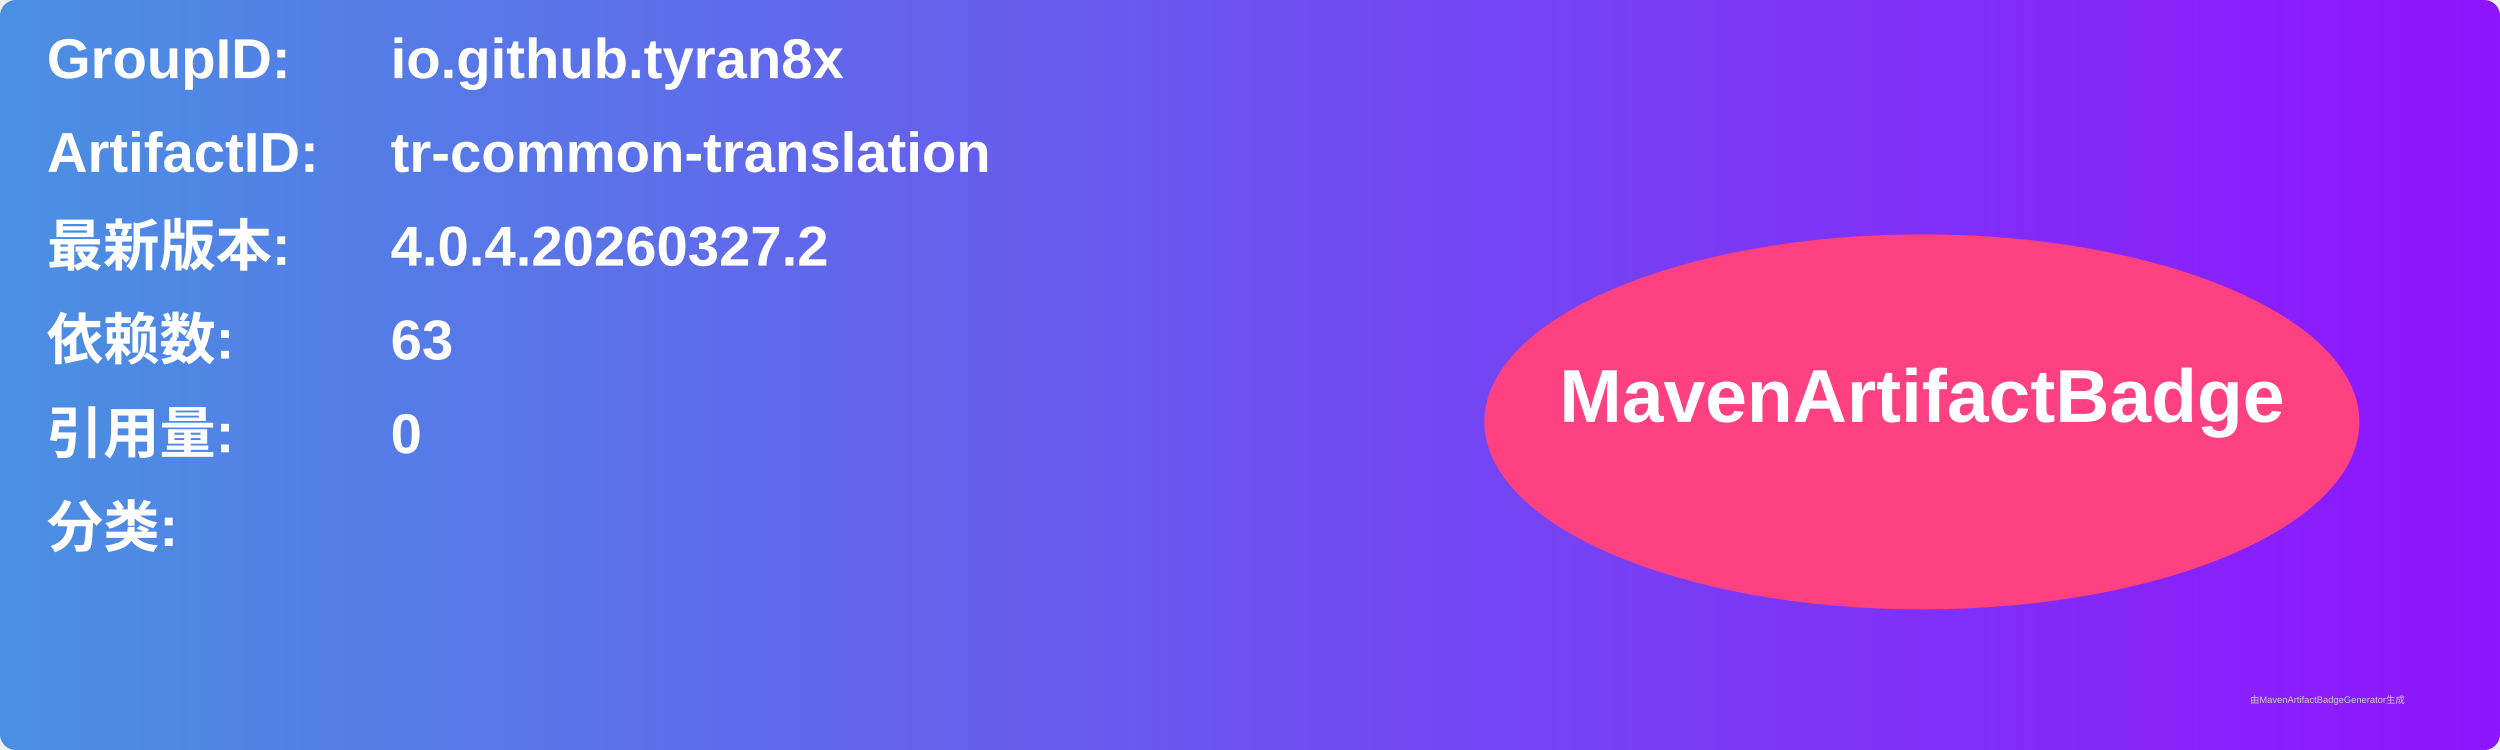
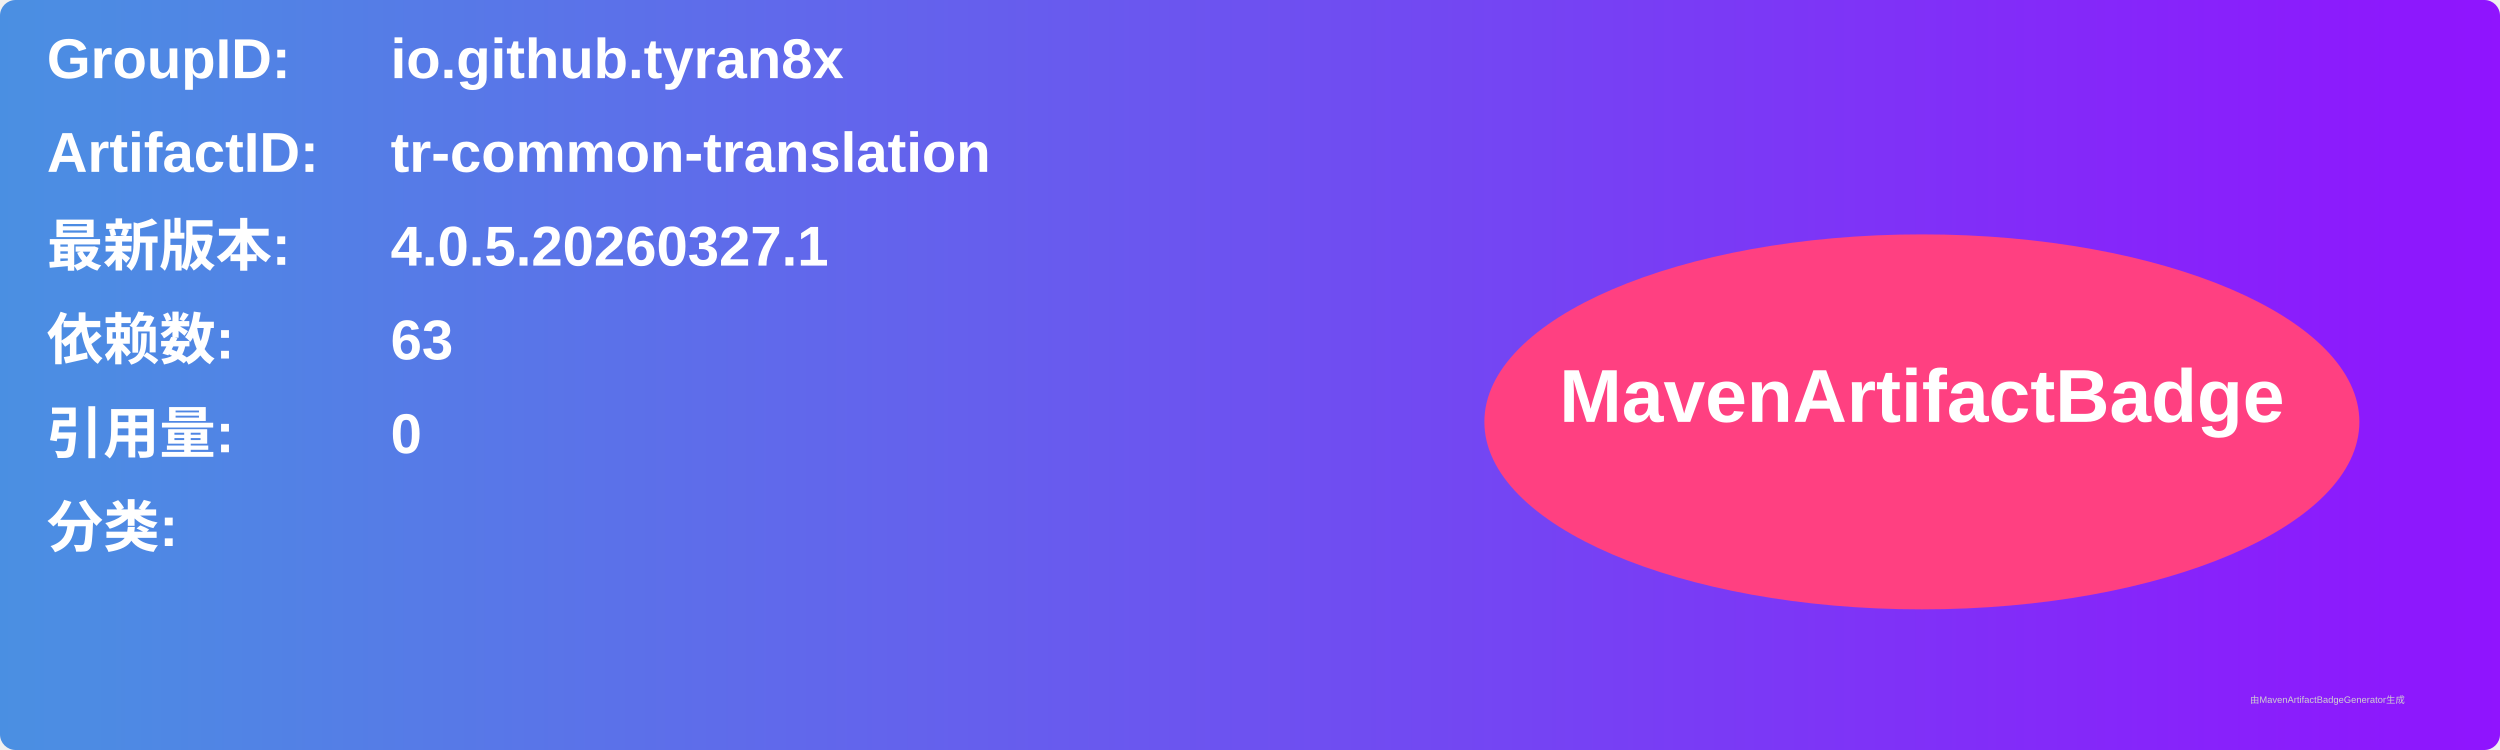
<svg xmlns="http://www.w3.org/2000/svg" width="800" height="240" viewBox="0 0 800 240">
  <linearGradient id="grad" x1="0%" y1="0%" x2="100%" y2="0%">
    <stop offset="0%" stop-color="#4a90e2" />
    <stop offset="100%" stop-color="#9013fe" />
  </linearGradient>
  <rect width="100%" height="100%" rx="5" ry="5" fill="url(#grad)" />
  <g transform="translate(15, 15)">
    <text x="0" y="10" font-family="Arial" font-size="18" fill="white" font-weight="bold" width="260">GroupID:</text>
    <text x="110" y="10" font-family="Arial" font-size="18" fill="white" font-weight="bold" width="460">io.github.tyran8x</text>
    <text x="0" y="40" font-family="Arial" font-size="18" fill="white" font-weight="bold" width="260">ArtifactID:</text>
    <text x="110" y="40" font-family="Arial" font-size="18" fill="white" font-weight="bold" width="460">tr-common-translation</text>
    <text x="0" y="70" font-family="Arial" font-size="18" fill="white" font-weight="bold">最新版本:</text>
    <text x="110" y="70" font-family="Arial" font-size="18" fill="white" font-weight="bold">
-       <tspan font-weight="bold">4.0.4.20260327.2</tspan>
+       <tspan font-weight="bold">4.0.5.20260327.1</tspan>
    </text>
    <text x="0" y="100" font-family="Arial" font-size="18" fill="white" font-weight="bold">依赖数: </text>
    <text x="110" y="100" font-family="Arial" font-size="18" fill="white">
      <tspan font-weight="bold">63</tspan>
    </text>
    <text x="0" y="130" font-family="Arial" font-size="18" fill="white" font-weight="bold">引用量: </text>
    <text x="110" y="130" font-family="Arial" font-size="18" fill="white">
      <tspan font-weight="bold">0</tspan>
    </text>
    <text x="0" y="160" font-family="Arial" font-size="18" fill="white" font-weight="bold">分类:</text>
    <text x="10" y="190" font-family="Arial" font-size="10" fill="white">
      <tspan font-weight="bold" />
    </text>
    <ellipse cx="600" cy="120" rx="140" ry="60" fill="#ff4081" />
    <text x="600" y="120" text-anchor="middle" font-family="Arial" font-size="24" fill="white" font-weight="bold">MavenArtifactBadge</text>
  </g>
  <text x="720" y="225" font-family="Arial" font-size="3" fill="#d0d0d0">由MavenArtifactBadgeGenerator生成</text>
</svg>
